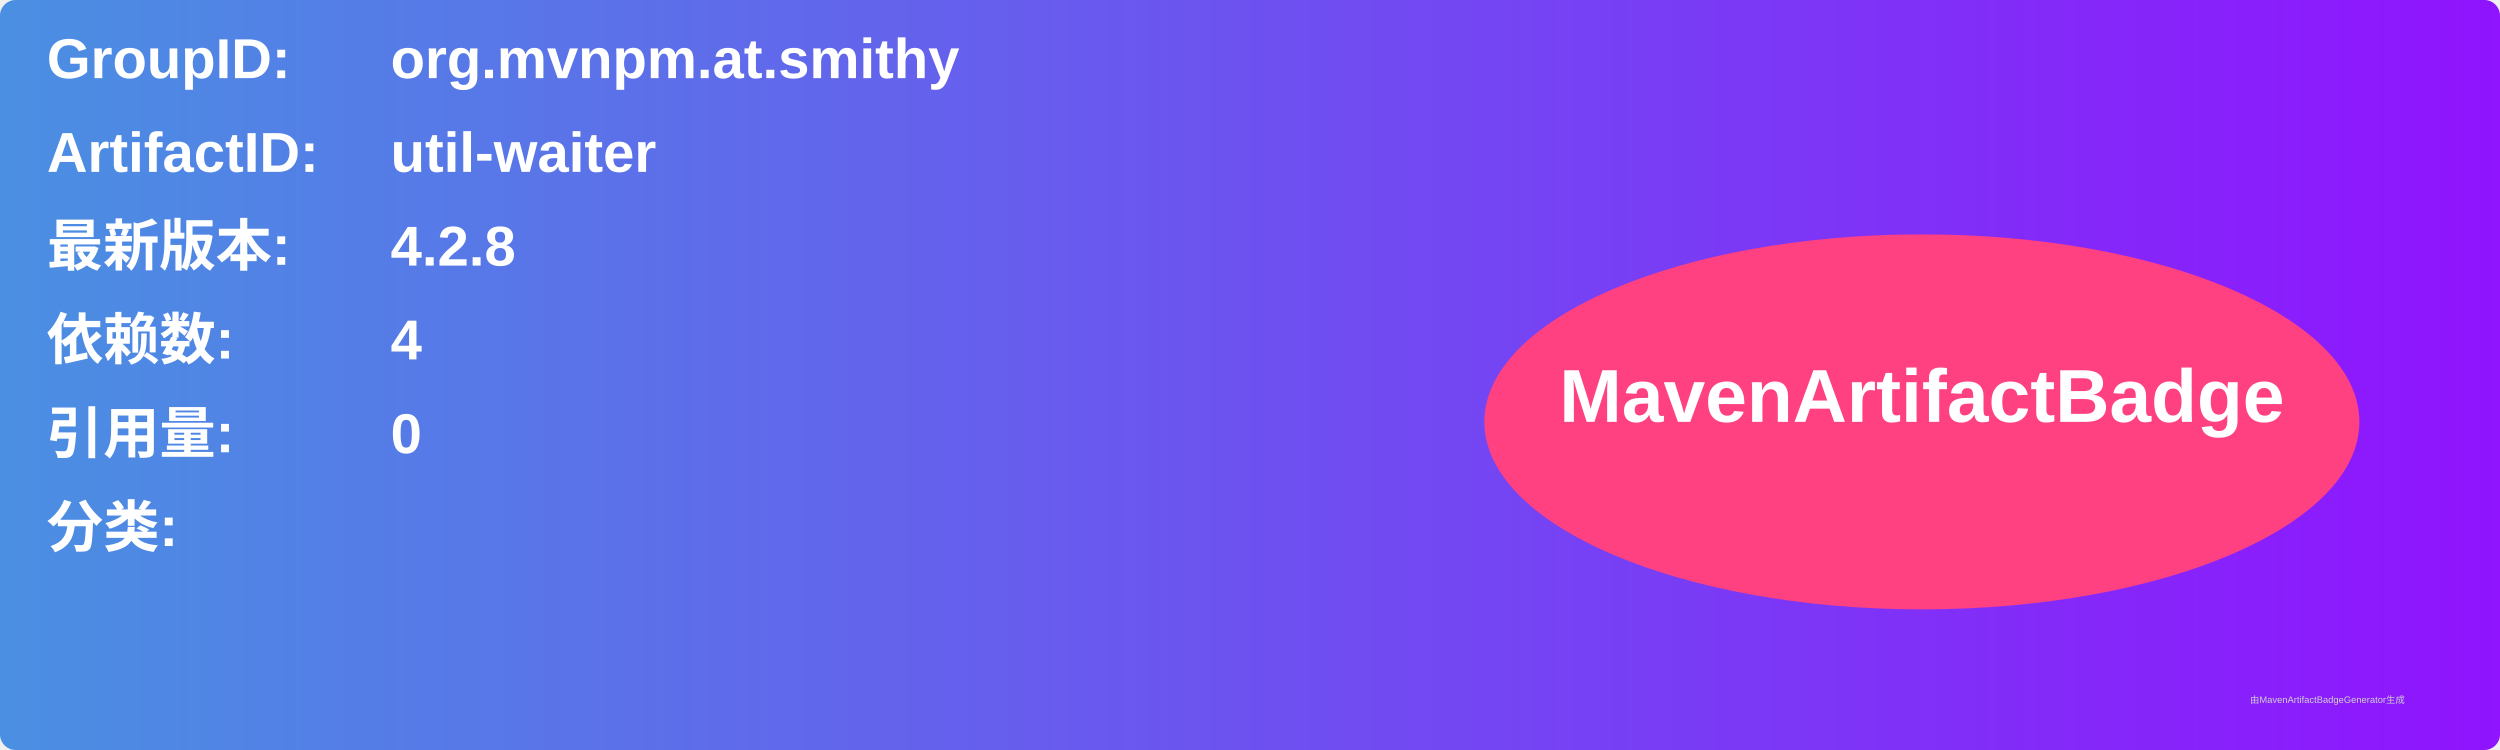
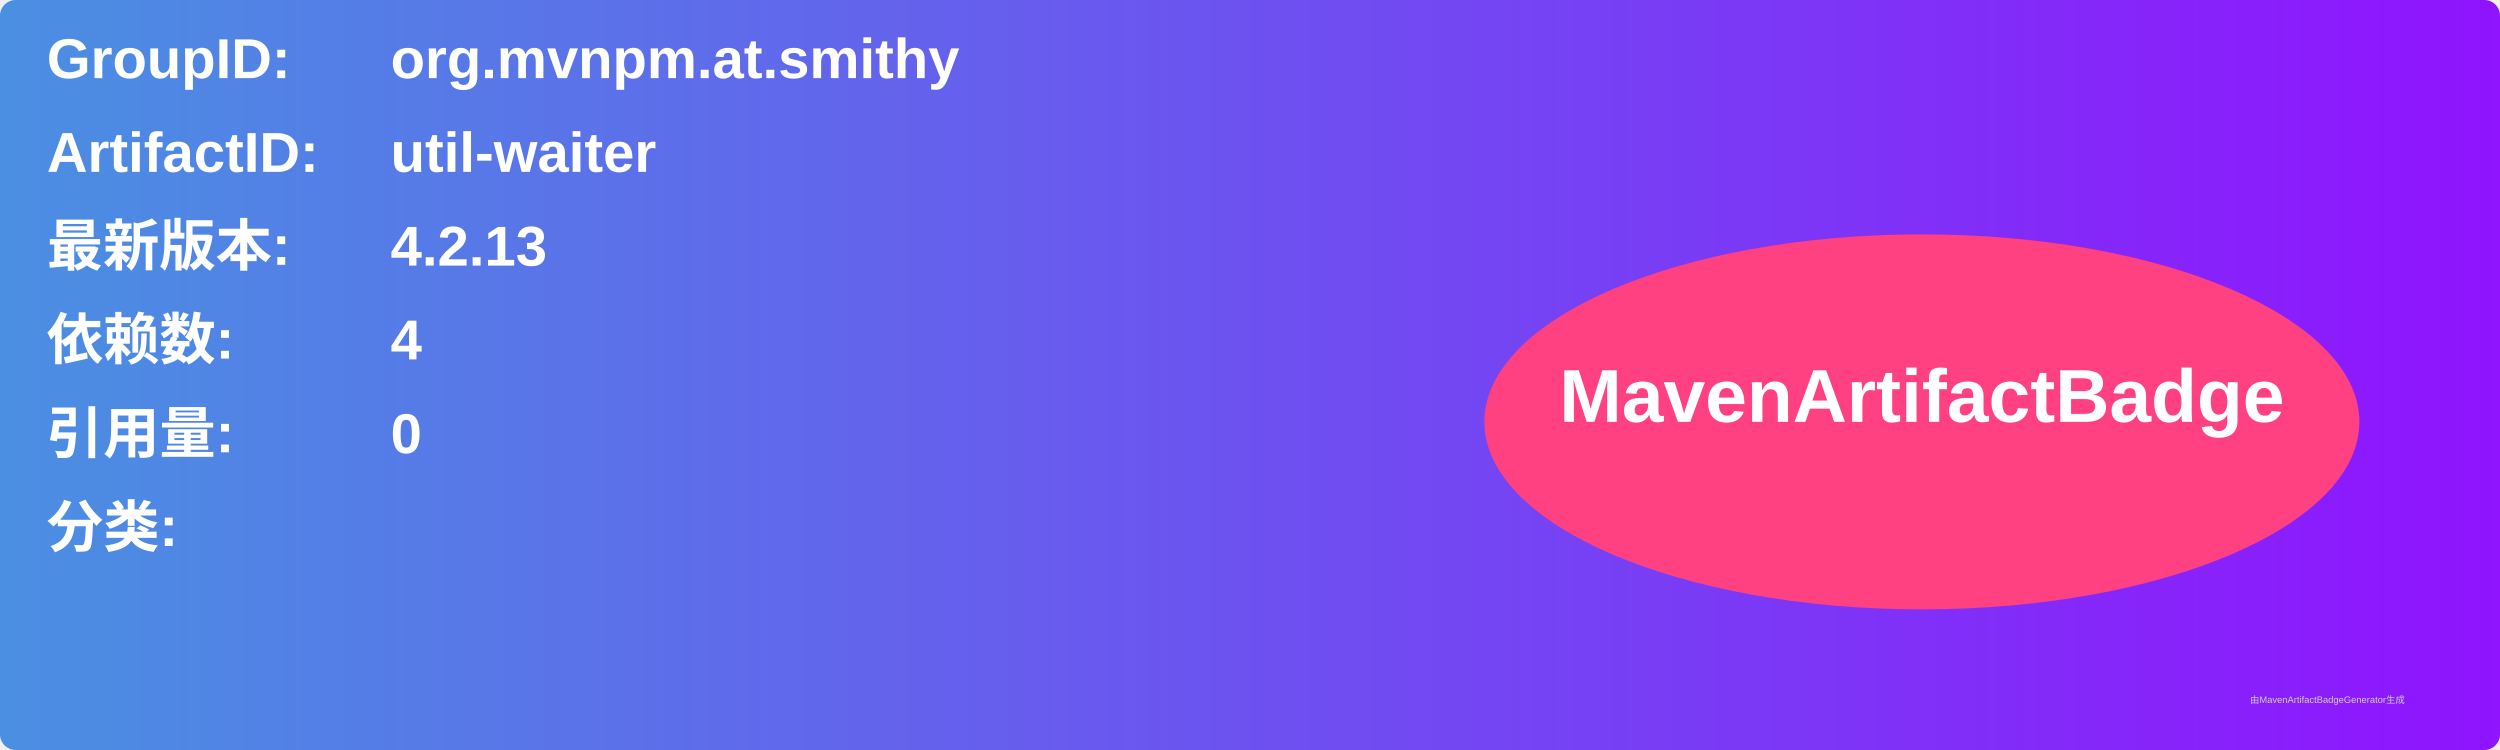
<svg xmlns="http://www.w3.org/2000/svg" width="800" height="240" viewBox="0 0 800 240">
  <linearGradient id="grad" x1="0%" y1="0%" x2="100%" y2="0%">
    <stop offset="0%" stop-color="#4a90e2" />
    <stop offset="100%" stop-color="#9013fe" />
  </linearGradient>
  <rect width="100%" height="100%" rx="5" ry="5" fill="url(#grad)" />
  <g transform="translate(15, 15)">
    <text x="0" y="10" font-family="Arial" font-size="18" fill="white" font-weight="bold" width="260">GroupID:</text>
    <text x="110" y="10" font-family="Arial" font-size="18" fill="white" font-weight="bold" width="460">org.mvnpm.at.smithy</text>
    <text x="0" y="40" font-family="Arial" font-size="18" fill="white" font-weight="bold" width="260">ArtifactID:</text>
    <text x="110" y="40" font-family="Arial" font-size="18" fill="white" font-weight="bold" width="460">util-waiter</text>
    <text x="0" y="70" font-family="Arial" font-size="18" fill="white" font-weight="bold">最新版本:</text>
    <text x="110" y="70" font-family="Arial" font-size="18" fill="white" font-weight="bold">
-       <tspan font-weight="bold">4.2.8</tspan>
+       <tspan font-weight="bold">4.2.13</tspan>
    </text>
    <text x="0" y="100" font-family="Arial" font-size="18" fill="white" font-weight="bold">依赖数: </text>
    <text x="110" y="100" font-family="Arial" font-size="18" fill="white">
      <tspan font-weight="bold">4</tspan>
    </text>
    <text x="0" y="130" font-family="Arial" font-size="18" fill="white" font-weight="bold">引用量: </text>
    <text x="110" y="130" font-family="Arial" font-size="18" fill="white">
      <tspan font-weight="bold">0</tspan>
    </text>
    <text x="0" y="160" font-family="Arial" font-size="18" fill="white" font-weight="bold">分类:</text>
    <text x="10" y="190" font-family="Arial" font-size="10" fill="white">
      <tspan font-weight="bold" />
    </text>
    <ellipse cx="600" cy="120" rx="140" ry="60" fill="#ff4081" />
    <text x="600" y="120" text-anchor="middle" font-family="Arial" font-size="24" fill="white" font-weight="bold">MavenArtifactBadge</text>
  </g>
  <text x="720" y="225" font-family="Arial" font-size="3" fill="#d0d0d0">由MavenArtifactBadgeGenerator生成</text>
</svg>
